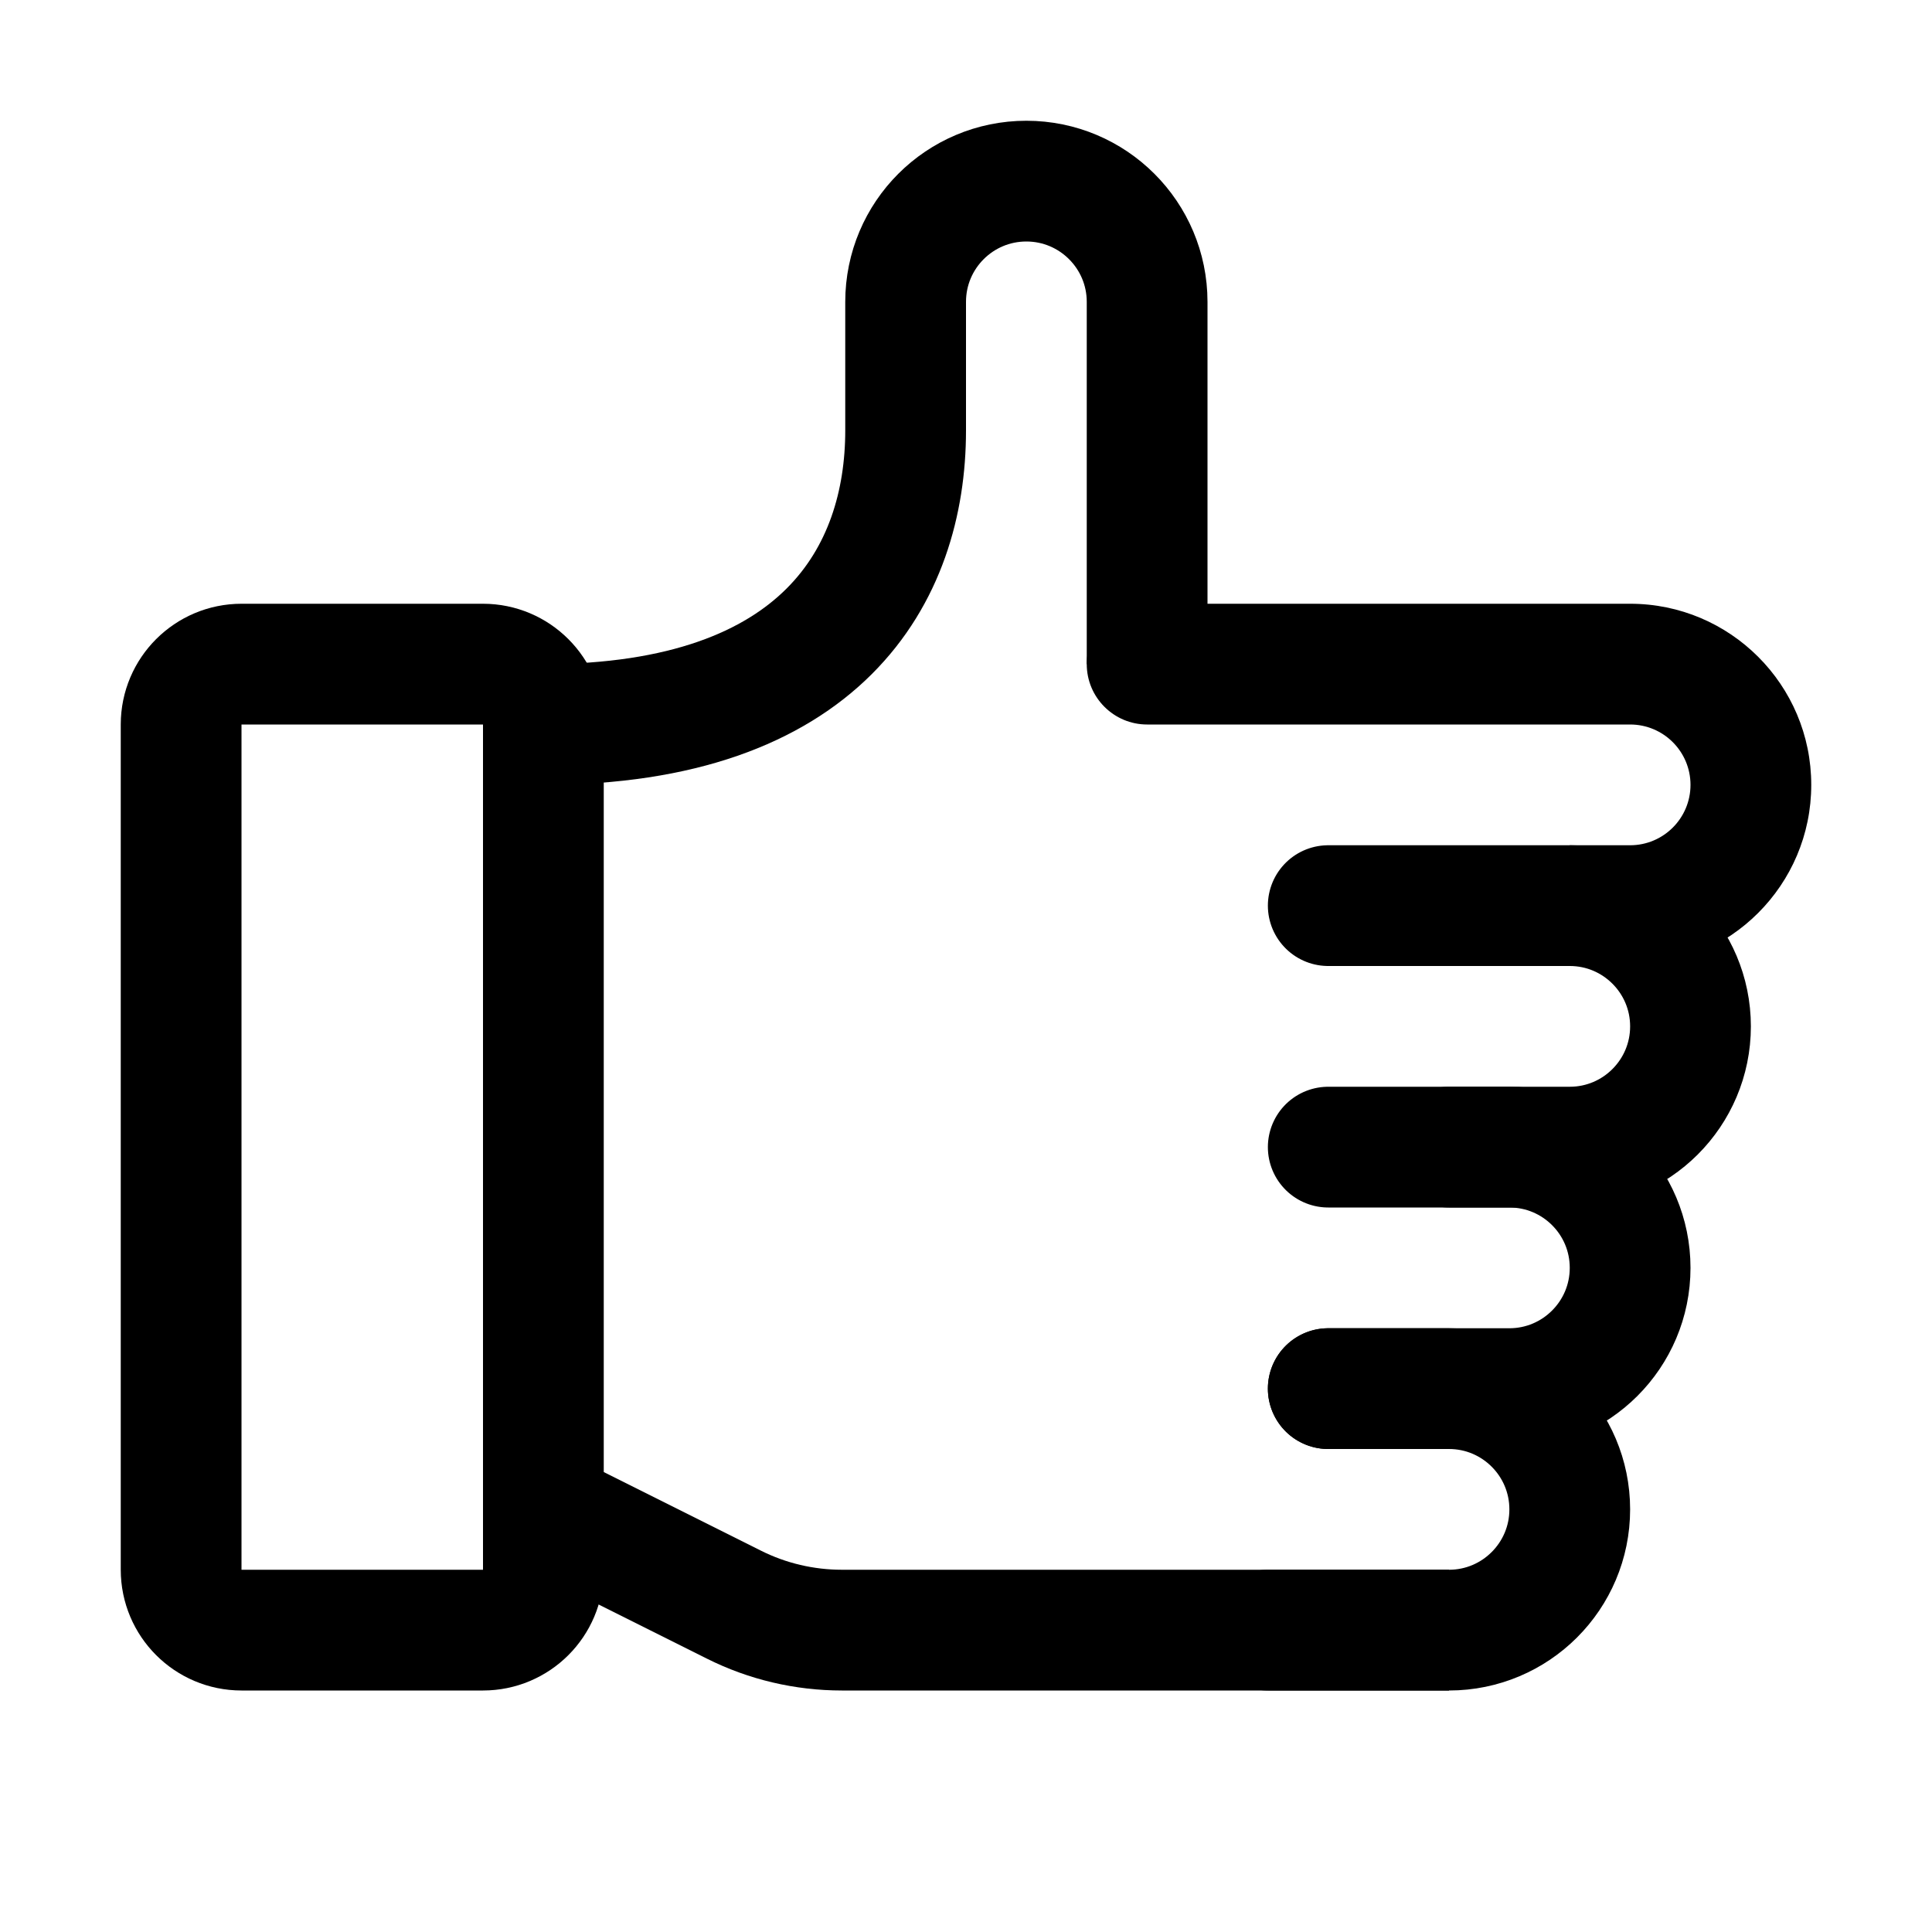
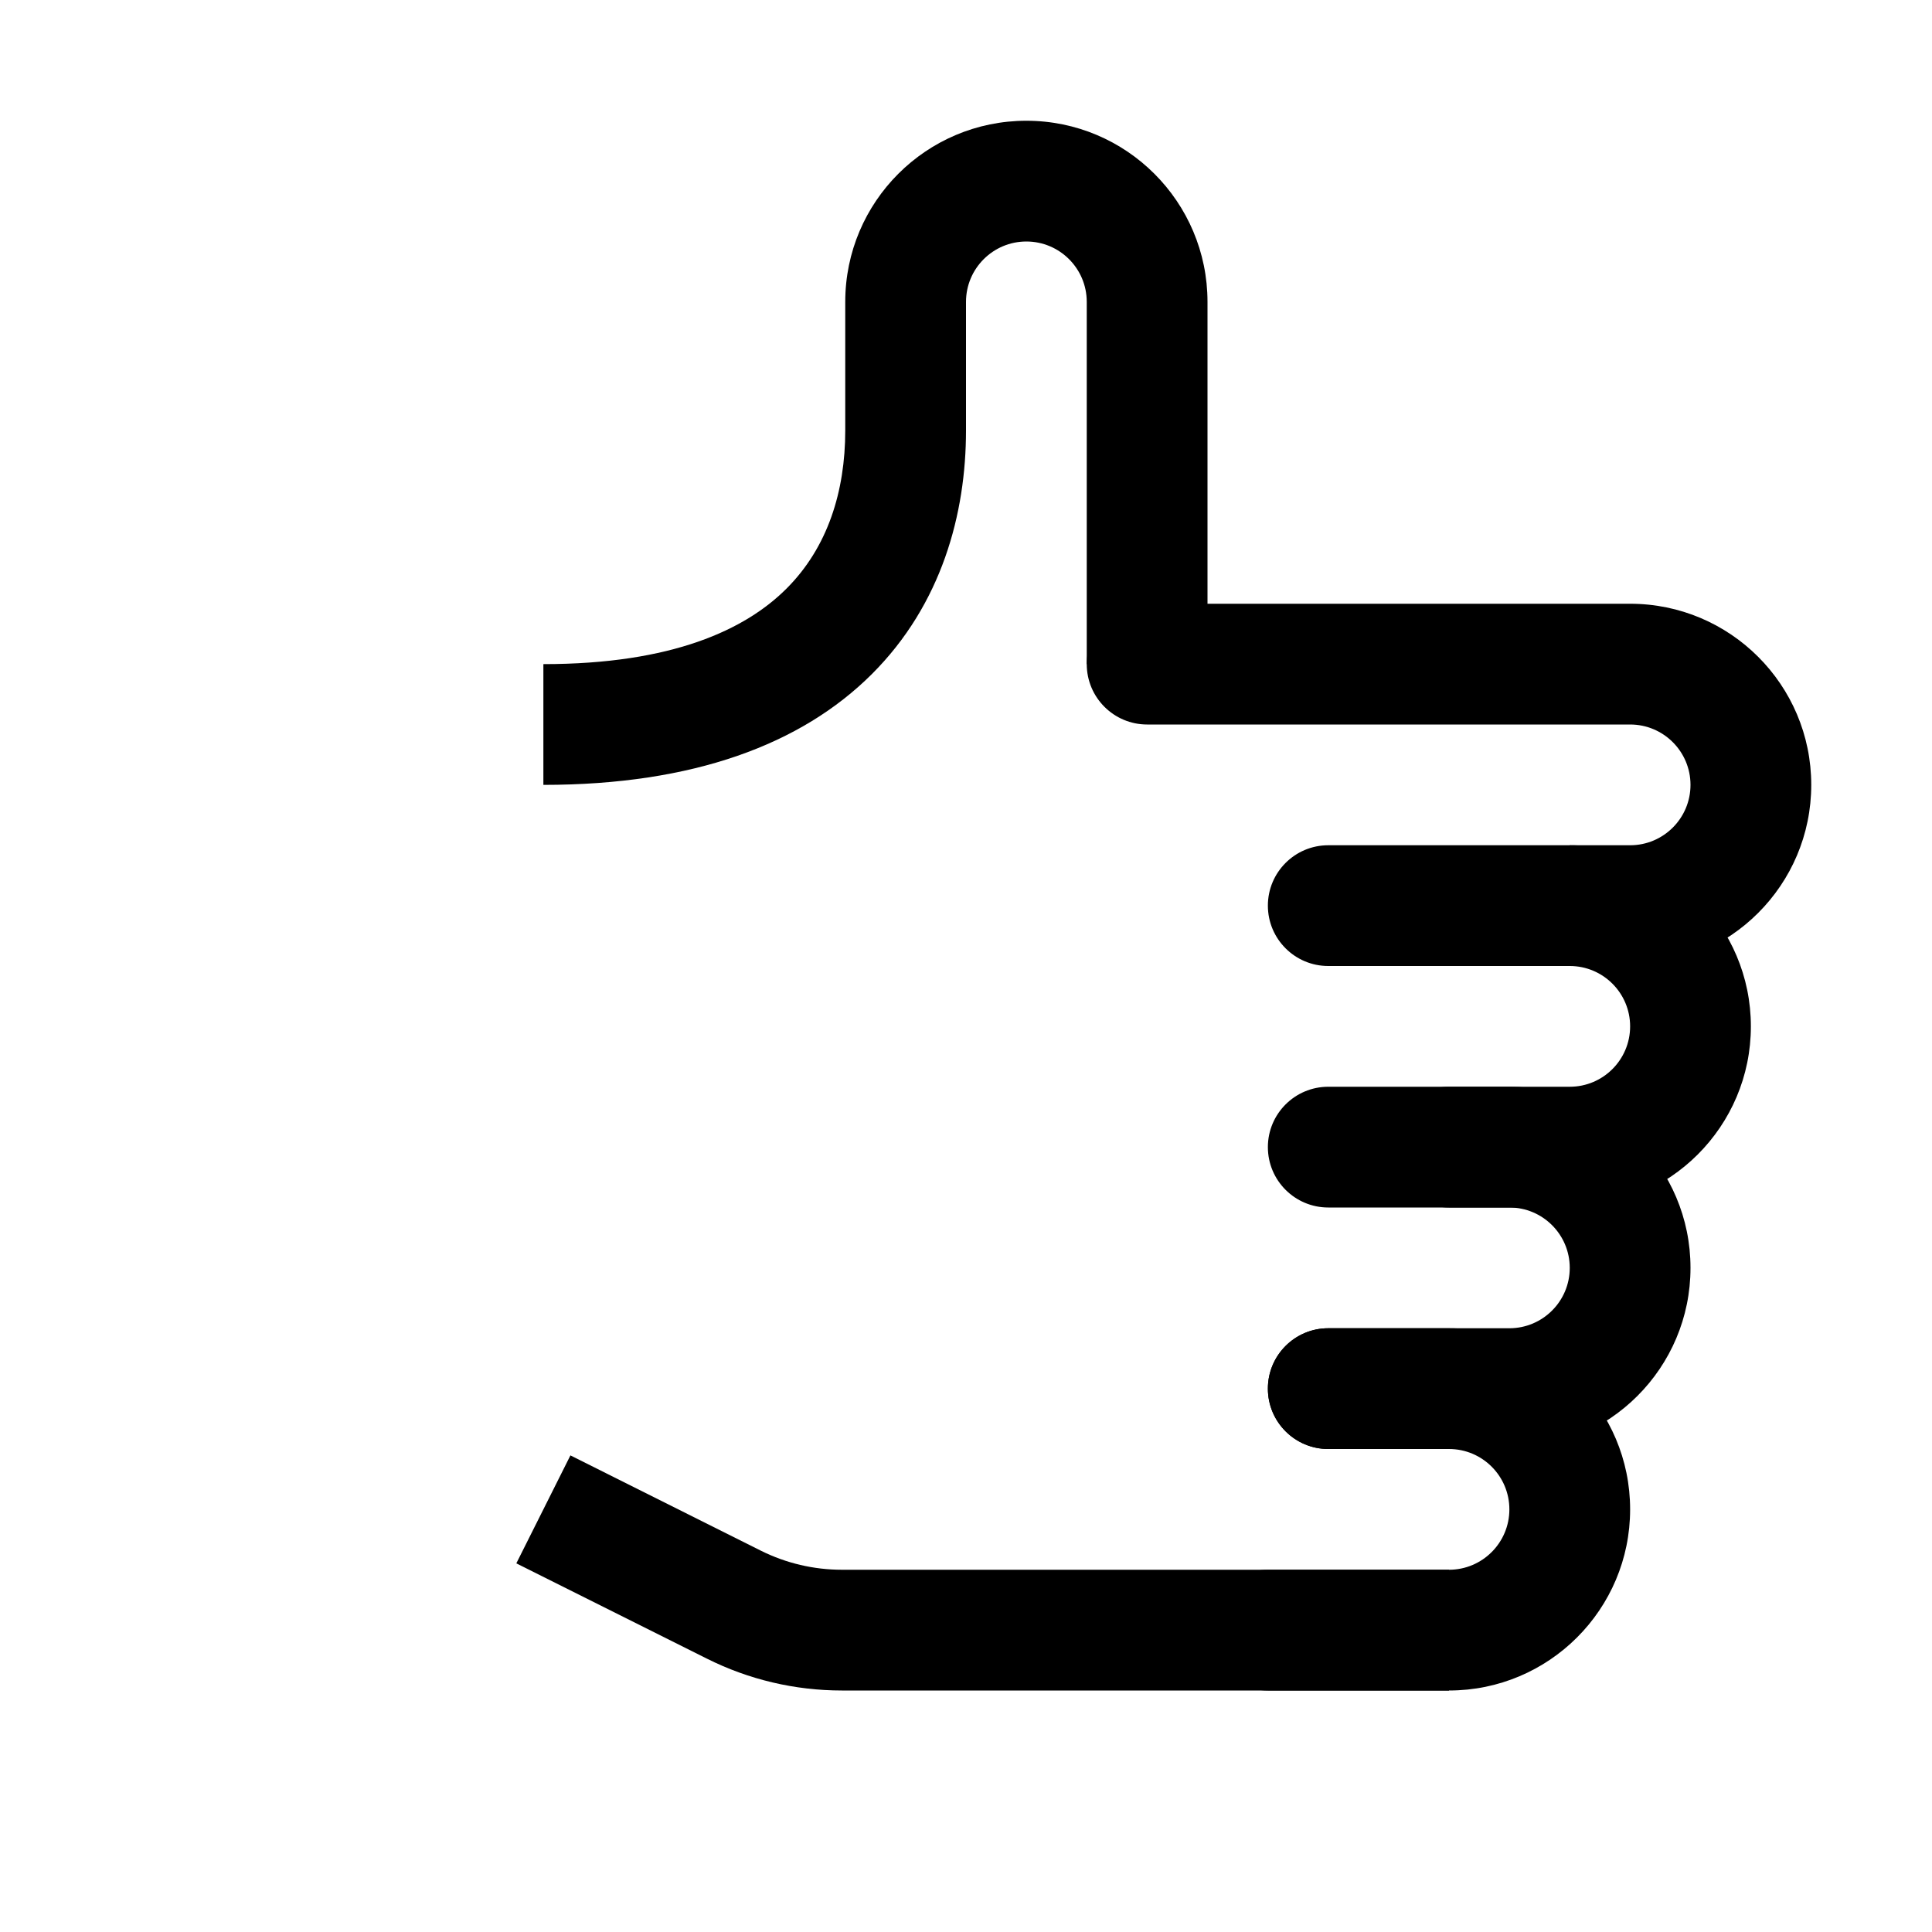
<svg xmlns="http://www.w3.org/2000/svg" viewBox="0 0 16 16" fill="none" width="1em" height="1em">
-   <path d="M1.5 6C1.5 5.724 1.724 5.5 2 5.5H4C4.276 5.5 4.5 5.724 4.5 6V13C4.5 13.276 4.276 13.5 4 13.5H2C1.724 13.5 1.5 13.276 1.5 13V6Z" stroke="currentColor" />
-   <path d="M12 13.5H6.972C6.662 13.5 6.355 13.428 6.078 13.289L4.5 12.5" stroke="currentColor" />
+   <mask id="path-1-inside-1_2_62211" fill="currentColor">
+     <path d="M1 6C1 5.448 1.448 5 2 5H4C4.552 5 5 5.448 5 6V13C5 13.552 4.552 14 4 14H2C1.448 14 1 13.552 1 13V6Z" />
+   </mask>
+   <path d="M2 6H4V4H2V6ZM4 6V13H6V6H4ZM4 13H2V15H4V13ZM2 13V6H0V13H2ZM2 13H0C0 14.105 0.895 15 2 15V13ZM4 13V15C5.105 15 6 14.105 6 13H4ZM4 6H6C6 4.895 5.105 4 4 4V6ZM2 4C0.895 4 0 4.895 0 6H2V6V4Z" fill="currentColor" mask="url(#path-1-inside-1_2_62211)" />
+   <path d="M12 13H6.972V14H12V13ZM6.301 12.842L4.724 12.053L4.276 12.947L5.854 13.736L6.301 12.842ZM6.972 13C6.739 13 6.51 12.946 6.301 12.842L5.854 13.736C6.201 13.91 6.584 14 6.972 14V13Z" fill="currentColor" />
  <path d="M9.5 5C9.224 5 9 5.224 9 5.5C9 5.776 9.224 6 9.5 6V5ZM9.5 6H13.5V5H9.5V6ZM13.5 7H13V8H13.5V7ZM14 6.5C14 6.776 13.776 7 13.5 7V8C14.328 8 15 7.328 15 6.5H14ZM13.5 6C13.776 6 14 6.224 14 6.5H15C15 5.672 14.328 5 13.5 5V6Z" fill="currentColor" />
-   <path d="M11 7.5H13C13.552 7.5 14 7.948 14 8.5V8.5C14 9.052 13.552 9.5 13 9.5H11" stroke="currentColor" stroke-linecap="round" />
-   <path d="M12 9.5H12.5C13.052 9.5 13.5 9.947 13.5 10.5V10.5C13.5 11.052 13.052 11.5 12.5 11.5H11" stroke="currentColor" stroke-linecap="round" />
-   <path d="M11 11.5H12C12.552 11.5 13 11.948 13 12.5V12.5C13 13.052 12.552 13.5 12 13.5H10.5" stroke="currentColor" stroke-linecap="round" />
-   <path d="M4.5 6C6.811 6 7.5 4.755 7.5 3.565C7.5 3.168 7.5 2.806 7.5 2.5C7.5 1.947 7.948 1.5 8.5 1.5V1.5C9.052 1.5 9.5 1.948 9.5 2.5L9.5 4.5L9.5 5.5" stroke="currentColor" />
+   <path d="M11 7C10.724 7 10.5 7.224 10.5 7.5C10.5 7.776 10.724 8 11 8V7ZM11 9C10.724 9 10.5 9.224 10.5 9.5C10.5 9.776 10.724 10 11 10V9ZM11 8H13V7H11V8ZM13 9H11V10H13V9ZM13.5 8.5C13.5 8.776 13.276 9 13 9V10C13.828 10 14.5 9.328 14.5 8.5H13.5ZM13 8C13.276 8 13.5 8.224 13.5 8.5H14.5C14.5 7.672 13.828 7 13 7V8Z" fill="currentColor" />
+   <path d="M12 9C11.724 9 11.5 9.224 11.5 9.5C11.5 9.776 11.724 10 12 10V9ZM11 11C10.724 11 10.5 11.224 10.5 11.5C10.5 11.776 10.724 12 11 12V11ZM12 10H12.5V9H12V10ZM12.5 11H11V12H12.5V11ZM13 10.5C13 10.776 12.776 11 12.5 11V12C13.328 12 14 11.328 14 10.5H13ZM12.5 10C12.776 10 13 10.224 13 10.5H14C14 9.671 13.328 9 12.5 9V10Z" fill="currentColor" />
+   <path d="M11 11C10.724 11 10.5 11.224 10.5 11.5C10.5 11.776 10.724 12 11 12V11ZM10.5 13C10.224 13 10 13.224 10 13.5C10 13.776 10.224 14 10.5 14V13ZM13 12.5L13.5 12.5L13 12.5ZM11 12H12V11H11V12ZM12 13H10.5V14H12V13ZM12.5 12.5C12.5 12.776 12.276 13 12 13V14C12.828 14 13.5 13.328 13.5 12.5L12.5 12.5ZM12 12C12.276 12 12.5 12.224 12.5 12.5L13.5 12.5C13.5 11.672 12.828 11 12 11V12Z" fill="currentColor" />
+   <path d="M9.5 4.5L10 4.5V4.5L9.5 4.5ZM7.5 2.5L7 2.5L7.5 2.5ZM4.5 6.5C5.743 6.5 6.637 6.164 7.22 5.583C7.8 5.004 8 4.253 8 3.565L7 3.565C7 4.068 6.855 4.534 6.513 4.875C6.174 5.214 5.568 5.5 4.5 5.5L4.5 6.5ZM8 3.565C8 3.168 8 2.806 8 2.5L7 2.5C7 2.806 7 3.168 7 3.565L8 3.565ZM9 2.5L9 4.5L10 4.5L10 2.5L9 2.5ZM9 4.5L9 5.5L10 5.5L10 4.5L9 4.5ZM8.5 2C8.776 2 9 2.224 9 2.5L10 2.5C10 1.672 9.328 1 8.5 1L8.5 2ZM8 2.5C8 2.224 8.224 2 8.5 2L8.5 1C7.672 1 7 1.671 7 2.5L8 2.5Z" fill="currentColor" />
</svg>
